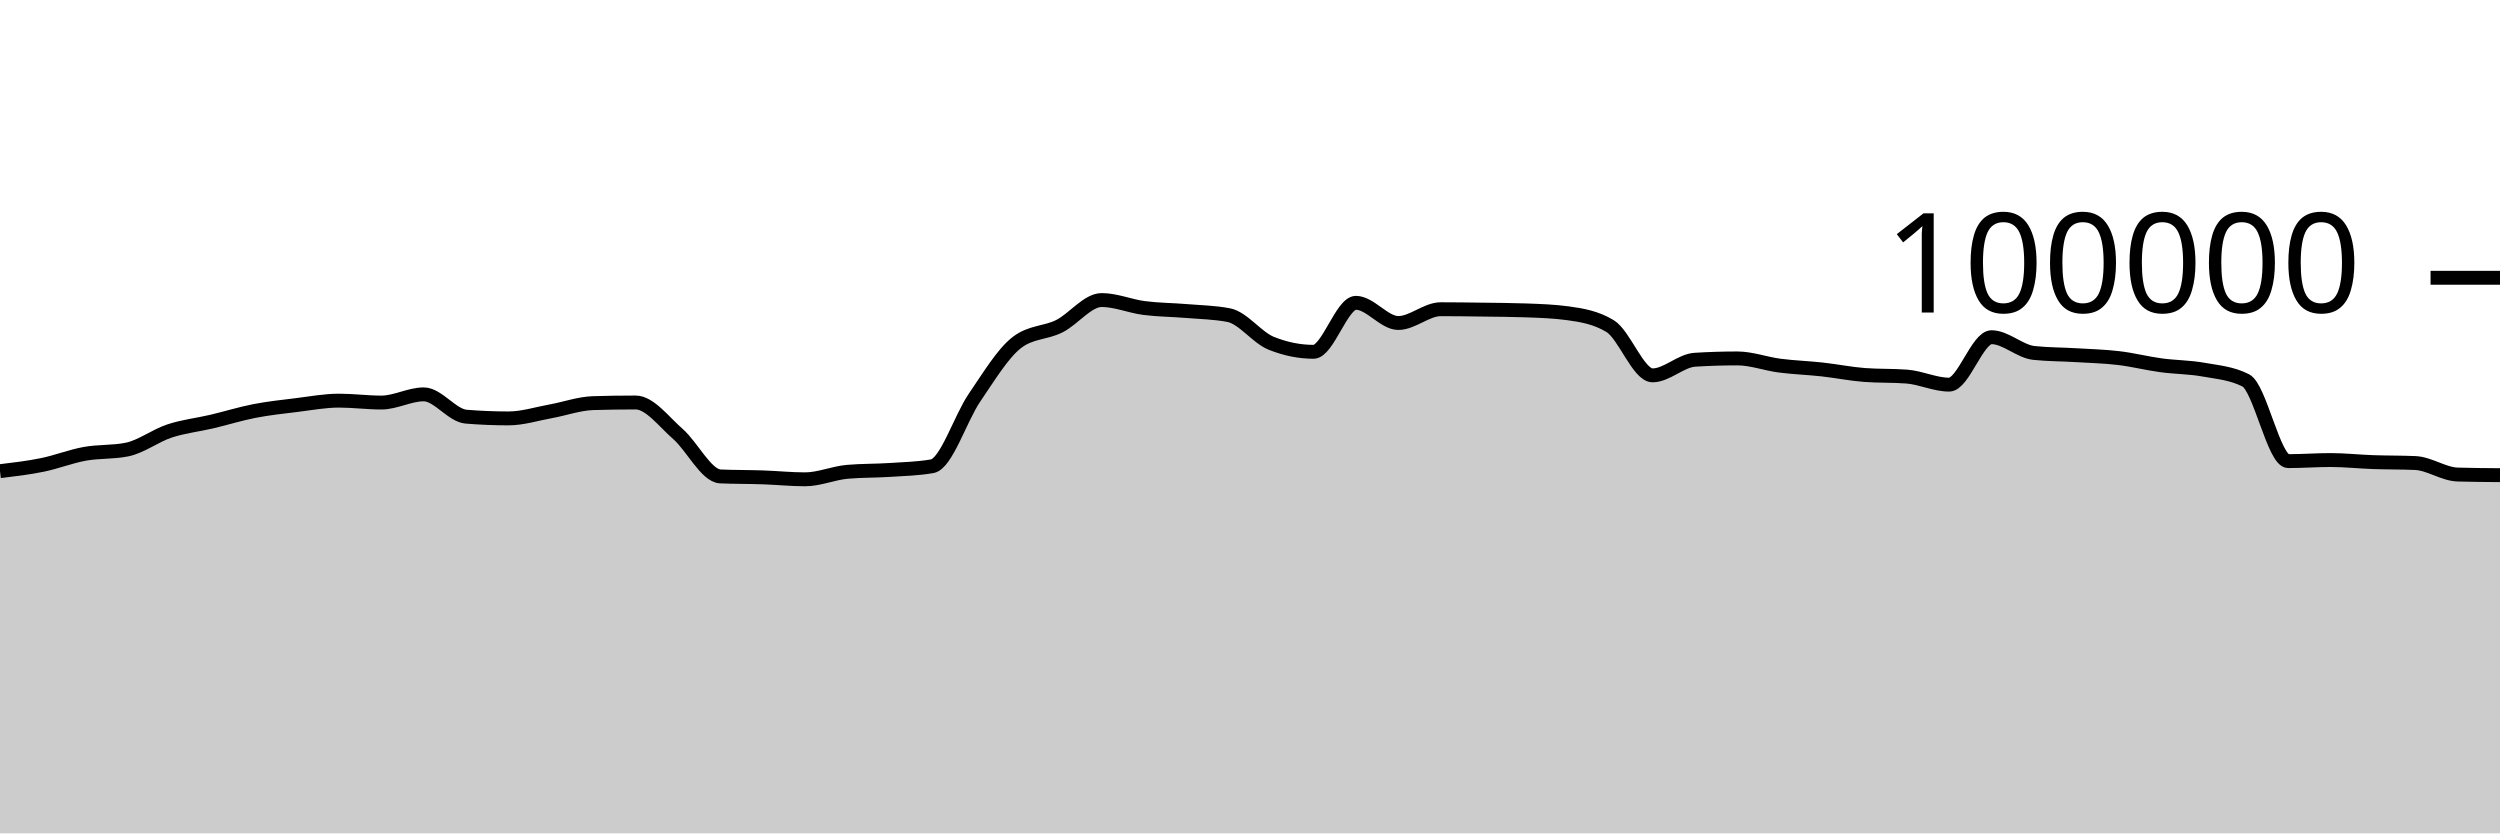
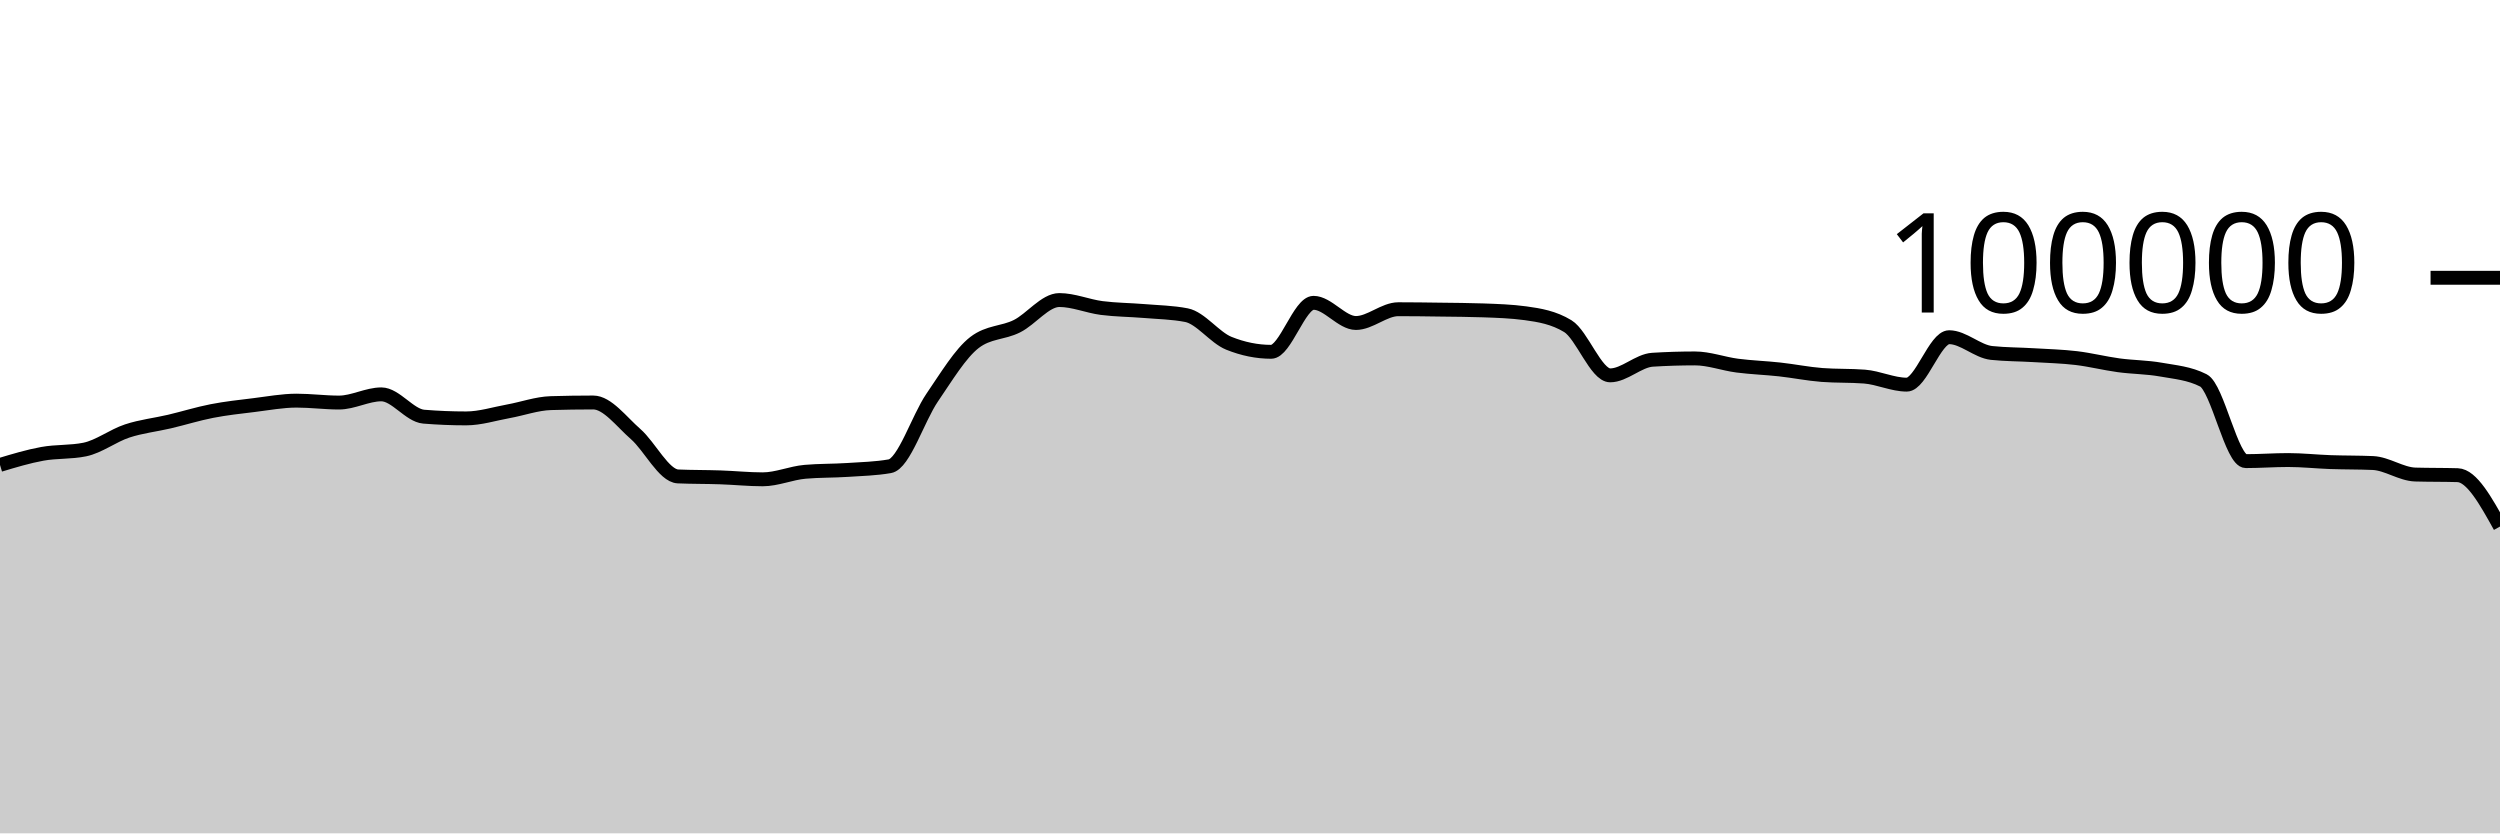
<svg xmlns="http://www.w3.org/2000/svg" viewBox="0 0 180 60">
  <g transform="translate(0,20)">
-     <path class="area" fill="rgba(0, 0, 0, 0.2)" d="M0,13.924C1.017,13.803,2.034,13.682,3.051,13.474C4.068,13.266,5.085,12.861,6.102,12.676C7.119,12.492,8.136,12.573,9.153,12.366C10.169,12.158,11.186,11.367,12.203,11.032C13.22,10.696,14.237,10.591,15.254,10.352C16.271,10.112,17.288,9.793,18.305,9.595C19.322,9.397,20.339,9.288,21.356,9.164C22.373,9.039,23.39,8.846,24.407,8.846C25.424,8.846,26.441,8.984,27.458,8.984C28.475,8.984,29.492,8.394,30.508,8.394C31.525,8.394,32.542,9.916,33.559,10C34.576,10.083,35.593,10.125,36.61,10.125C37.627,10.125,38.644,9.795,39.661,9.612C40.678,9.428,41.695,9.056,42.712,9.025C43.729,8.995,44.746,8.979,45.763,8.979C46.78,8.979,47.797,10.364,48.814,11.251C49.831,12.138,50.847,14.258,51.864,14.303C52.881,14.347,53.898,14.335,54.915,14.37C55.932,14.404,56.949,14.511,57.966,14.511C58.983,14.511,60,14.058,61.017,13.969C62.034,13.88,63.051,13.903,64.068,13.836C65.085,13.769,66.102,13.747,67.119,13.569C68.136,13.391,69.153,10.109,70.169,8.624C71.186,7.139,72.203,5.436,73.22,4.656C74.237,3.876,75.254,3.995,76.271,3.486C77.288,2.978,78.305,1.603,79.322,1.603C80.339,1.603,81.356,2.045,82.373,2.177C83.39,2.309,84.407,2.309,85.424,2.394C86.441,2.48,87.458,2.493,88.475,2.691C89.492,2.888,90.508,4.304,91.525,4.714C92.542,5.124,93.559,5.33,94.576,5.33C95.593,5.33,96.61,1.803,97.627,1.803C98.644,1.803,99.661,3.256,100.678,3.256C101.695,3.256,102.712,2.264,103.729,2.264C104.746,2.264,105.763,2.279,106.78,2.293C107.797,2.307,108.814,2.311,109.831,2.347C110.847,2.383,111.864,2.416,112.881,2.554C113.898,2.693,114.915,2.863,115.932,3.482C116.949,4.1,117.966,7.026,118.983,7.026C120,7.026,121.017,5.964,122.034,5.901C123.051,5.838,124.068,5.806,125.085,5.806C126.102,5.806,127.119,6.193,128.136,6.325C129.153,6.457,130.169,6.488,131.186,6.6C132.203,6.712,133.22,6.92,134.237,6.998C135.254,7.075,136.271,7.037,137.288,7.114C138.305,7.192,139.322,7.694,140.339,7.694C141.356,7.694,142.373,4.279,143.39,4.279C144.407,4.279,145.424,5.303,146.441,5.412C147.458,5.52,148.475,5.512,149.492,5.574C150.508,5.636,151.525,5.661,152.542,5.782C153.559,5.903,154.576,6.162,155.593,6.3C156.61,6.439,157.627,6.431,158.644,6.613C159.661,6.794,160.678,6.871,161.695,7.388C162.712,7.905,163.729,13.201,164.746,13.201C165.763,13.201,166.78,13.123,167.797,13.123C168.814,13.123,169.831,13.236,170.847,13.272C171.864,13.307,172.881,13.294,173.898,13.338C174.915,13.382,175.932,14.136,176.949,14.167C177.966,14.197,178.983,14.205,180,14.212L180,40C178.983,40,177.966,40,176.949,40C175.932,40,174.915,40,173.898,40C172.881,40,171.864,40,170.847,40C169.831,40,168.814,40,167.797,40C166.78,40,165.763,40,164.746,40C163.729,40,162.712,40,161.695,40C160.678,40,159.661,40,158.644,40C157.627,40,156.61,40,155.593,40C154.576,40,153.559,40,152.542,40C151.525,40,150.508,40,149.492,40C148.475,40,147.458,40,146.441,40C145.424,40,144.407,40,143.39,40C142.373,40,141.356,40,140.339,40C139.322,40,138.305,40,137.288,40C136.271,40,135.254,40,134.237,40C133.22,40,132.203,40,131.186,40C130.169,40,129.153,40,128.136,40C127.119,40,126.102,40,125.085,40C124.068,40,123.051,40,122.034,40C121.017,40,120,40,118.983,40C117.966,40,116.949,40,115.932,40C114.915,40,113.898,40,112.881,40C111.864,40,110.847,40,109.831,40C108.814,40,107.797,40,106.78,40C105.763,40,104.746,40,103.729,40C102.712,40,101.695,40,100.678,40C99.661,40,98.644,40,97.627,40C96.61,40,95.593,40,94.576,40C93.559,40,92.542,40,91.525,40C90.508,40,89.492,40,88.475,40C87.458,40,86.441,40,85.424,40C84.407,40,83.39,40,82.373,40C81.356,40,80.339,40,79.322,40C78.305,40,77.288,40,76.271,40C75.254,40,74.237,40,73.22,40C72.203,40,71.186,40,70.169,40C69.153,40,68.136,40,67.119,40C66.102,40,65.085,40,64.068,40C63.051,40,62.034,40,61.017,40C60,40,58.983,40,57.966,40C56.949,40,55.932,40,54.915,40C53.898,40,52.881,40,51.864,40C50.847,40,49.831,40,48.814,40C47.797,40,46.78,40,45.763,40C44.746,40,43.729,40,42.712,40C41.695,40,40.678,40,39.661,40C38.644,40,37.627,40,36.61,40C35.593,40,34.576,40,33.559,40C32.542,40,31.525,40,30.508,40C29.492,40,28.475,40,27.458,40C26.441,40,25.424,40,24.407,40C23.39,40,22.373,40,21.356,40C20.339,40,19.322,40,18.305,40C17.288,40,16.271,40,15.254,40C14.237,40,13.22,40,12.203,40C11.186,40,10.169,40,9.153,40C8.136,40,7.119,40,6.102,40C5.085,40,4.068,40,3.051,40C2.034,40,1.017,40,0,40Z" />
-     <path class="line" stroke="black" fill="none" d="M0,13.924C1.017,13.803,2.034,13.682,3.051,13.474C4.068,13.266,5.085,12.861,6.102,12.676C7.119,12.492,8.136,12.573,9.153,12.366C10.169,12.158,11.186,11.367,12.203,11.032C13.22,10.696,14.237,10.591,15.254,10.352C16.271,10.112,17.288,9.793,18.305,9.595C19.322,9.397,20.339,9.288,21.356,9.164C22.373,9.039,23.39,8.846,24.407,8.846C25.424,8.846,26.441,8.984,27.458,8.984C28.475,8.984,29.492,8.394,30.508,8.394C31.525,8.394,32.542,9.916,33.559,10C34.576,10.083,35.593,10.125,36.61,10.125C37.627,10.125,38.644,9.795,39.661,9.612C40.678,9.428,41.695,9.056,42.712,9.025C43.729,8.995,44.746,8.979,45.763,8.979C46.78,8.979,47.797,10.364,48.814,11.251C49.831,12.138,50.847,14.258,51.864,14.303C52.881,14.347,53.898,14.335,54.915,14.37C55.932,14.404,56.949,14.511,57.966,14.511C58.983,14.511,60,14.058,61.017,13.969C62.034,13.88,63.051,13.903,64.068,13.836C65.085,13.769,66.102,13.747,67.119,13.569C68.136,13.391,69.153,10.109,70.169,8.624C71.186,7.139,72.203,5.436,73.22,4.656C74.237,3.876,75.254,3.995,76.271,3.486C77.288,2.978,78.305,1.603,79.322,1.603C80.339,1.603,81.356,2.045,82.373,2.177C83.39,2.309,84.407,2.309,85.424,2.394C86.441,2.48,87.458,2.493,88.475,2.691C89.492,2.888,90.508,4.304,91.525,4.714C92.542,5.124,93.559,5.33,94.576,5.33C95.593,5.33,96.61,1.803,97.627,1.803C98.644,1.803,99.661,3.256,100.678,3.256C101.695,3.256,102.712,2.264,103.729,2.264C104.746,2.264,105.763,2.279,106.78,2.293C107.797,2.307,108.814,2.311,109.831,2.347C110.847,2.383,111.864,2.416,112.881,2.554C113.898,2.693,114.915,2.863,115.932,3.482C116.949,4.1,117.966,7.026,118.983,7.026C120,7.026,121.017,5.964,122.034,5.901C123.051,5.838,124.068,5.806,125.085,5.806C126.102,5.806,127.119,6.193,128.136,6.325C129.153,6.457,130.169,6.488,131.186,6.6C132.203,6.712,133.22,6.92,134.237,6.998C135.254,7.075,136.271,7.037,137.288,7.114C138.305,7.192,139.322,7.694,140.339,7.694C141.356,7.694,142.373,4.279,143.39,4.279C144.407,4.279,145.424,5.303,146.441,5.412C147.458,5.52,148.475,5.512,149.492,5.574C150.508,5.636,151.525,5.661,152.542,5.782C153.559,5.903,154.576,6.162,155.593,6.3C156.61,6.439,157.627,6.431,158.644,6.613C159.661,6.794,160.678,6.871,161.695,7.388C162.712,7.905,163.729,13.201,164.746,13.201C165.763,13.201,166.78,13.123,167.797,13.123C168.814,13.123,169.831,13.236,170.847,13.272C171.864,13.307,172.881,13.294,173.898,13.338C174.915,13.382,175.932,14.136,176.949,14.167C177.966,14.197,178.983,14.205,180,14.212" />
+     <path class="area" fill="rgba(0, 0, 0, 0.2)" d="M0,13.474C1.017,13.167,2.034,12.861,3.051,12.676C4.068,12.492,5.085,12.573,6.102,12.366C7.119,12.158,8.136,11.367,9.153,11.032C10.169,10.696,11.186,10.591,12.203,10.352C13.22,10.112,14.237,9.793,15.254,9.595C16.271,9.397,17.288,9.288,18.305,9.164C19.322,9.039,20.339,8.846,21.356,8.846C22.373,8.846,23.39,8.984,24.407,8.984C25.424,8.984,26.441,8.394,27.458,8.394C28.475,8.394,29.492,9.916,30.508,10C31.525,10.083,32.542,10.125,33.559,10.125C34.576,10.125,35.593,9.795,36.61,9.612C37.627,9.428,38.644,9.056,39.661,9.025C40.678,8.995,41.695,8.979,42.712,8.979C43.729,8.979,44.746,10.364,45.763,11.251C46.78,12.138,47.797,14.258,48.814,14.303C49.831,14.347,50.847,14.335,51.864,14.37C52.881,14.404,53.898,14.511,54.915,14.511C55.932,14.511,56.949,14.058,57.966,13.969C58.983,13.88,60,13.903,61.017,13.836C62.034,13.769,63.051,13.747,64.068,13.569C65.085,13.391,66.102,10.109,67.119,8.624C68.136,7.139,69.153,5.436,70.169,4.656C71.186,3.876,72.203,3.995,73.22,3.486C74.237,2.978,75.254,1.603,76.271,1.603C77.288,1.603,78.305,2.045,79.322,2.177C80.339,2.309,81.356,2.309,82.373,2.394C83.39,2.48,84.407,2.493,85.424,2.691C86.441,2.888,87.458,4.304,88.475,4.714C89.492,5.124,90.508,5.33,91.525,5.33C92.542,5.33,93.559,1.803,94.576,1.803C95.593,1.803,96.61,3.256,97.627,3.256C98.644,3.256,99.661,2.264,100.678,2.264C101.695,2.264,102.712,2.279,103.729,2.293C104.746,2.307,105.763,2.311,106.78,2.347C107.797,2.383,108.814,2.416,109.831,2.554C110.847,2.693,111.864,2.863,112.881,3.482C113.898,4.1,114.915,7.026,115.932,7.026C116.949,7.026,117.966,5.964,118.983,5.901C120,5.838,121.017,5.806,122.034,5.806C123.051,5.806,124.068,6.193,125.085,6.325C126.102,6.457,127.119,6.488,128.136,6.6C129.153,6.712,130.169,6.92,131.186,6.998C132.203,7.075,133.22,7.037,134.237,7.114C135.254,7.192,136.271,7.694,137.288,7.694C138.305,7.694,139.322,4.279,140.339,4.279C141.356,4.279,142.373,5.303,143.39,5.412C144.407,5.52,145.424,5.512,146.441,5.574C147.458,5.636,148.475,5.661,149.492,5.782C150.508,5.903,151.525,6.162,152.542,6.3C153.559,6.439,154.576,6.431,155.593,6.613C156.61,6.794,157.627,6.871,158.644,7.388C159.661,7.905,160.678,13.201,161.695,13.201C162.712,13.201,163.729,13.123,164.746,13.123C165.763,13.123,166.78,13.236,167.797,13.272C168.814,13.307,169.831,13.294,170.847,13.338C171.864,13.382,172.881,14.136,173.898,14.167C174.915,14.197,175.932,14.182,176.949,14.212C177.966,14.243,178.983,16.077,180,17.912L180,40C178.983,40,177.966,40,176.949,40C175.932,40,174.915,40,173.898,40C172.881,40,171.864,40,170.847,40C169.831,40,168.814,40,167.797,40C166.78,40,165.763,40,164.746,40C163.729,40,162.712,40,161.695,40C160.678,40,159.661,40,158.644,40C157.627,40,156.61,40,155.593,40C154.576,40,153.559,40,152.542,40C151.525,40,150.508,40,149.492,40C148.475,40,147.458,40,146.441,40C145.424,40,144.407,40,143.39,40C142.373,40,141.356,40,140.339,40C139.322,40,138.305,40,137.288,40C136.271,40,135.254,40,134.237,40C133.22,40,132.203,40,131.186,40C130.169,40,129.153,40,128.136,40C127.119,40,126.102,40,125.085,40C124.068,40,123.051,40,122.034,40C121.017,40,120,40,118.983,40C117.966,40,116.949,40,115.932,40C114.915,40,113.898,40,112.881,40C111.864,40,110.847,40,109.831,40C108.814,40,107.797,40,106.78,40C105.763,40,104.746,40,103.729,40C102.712,40,101.695,40,100.678,40C99.661,40,98.644,40,97.627,40C96.61,40,95.593,40,94.576,40C93.559,40,92.542,40,91.525,40C90.508,40,89.492,40,88.475,40C87.458,40,86.441,40,85.424,40C84.407,40,83.39,40,82.373,40C81.356,40,80.339,40,79.322,40C78.305,40,77.288,40,76.271,40C75.254,40,74.237,40,73.22,40C72.203,40,71.186,40,70.169,40C69.153,40,68.136,40,67.119,40C66.102,40,65.085,40,64.068,40C63.051,40,62.034,40,61.017,40C60,40,58.983,40,57.966,40C56.949,40,55.932,40,54.915,40C53.898,40,52.881,40,51.864,40C50.847,40,49.831,40,48.814,40C47.797,40,46.78,40,45.763,40C44.746,40,43.729,40,42.712,40C41.695,40,40.678,40,39.661,40C38.644,40,37.627,40,36.61,40C35.593,40,34.576,40,33.559,40C32.542,40,31.525,40,30.508,40C29.492,40,28.475,40,27.458,40C26.441,40,25.424,40,24.407,40C23.39,40,22.373,40,21.356,40C20.339,40,19.322,40,18.305,40C17.288,40,16.271,40,15.254,40C14.237,40,13.22,40,12.203,40C11.186,40,10.169,40,9.153,40C8.136,40,7.119,40,6.102,40C5.085,40,4.068,40,3.051,40C2.034,40,1.017,40,0,40Z" />
+     <path class="line" stroke="black" fill="none" d="M0,13.474C1.017,13.167,2.034,12.861,3.051,12.676C4.068,12.492,5.085,12.573,6.102,12.366C7.119,12.158,8.136,11.367,9.153,11.032C10.169,10.696,11.186,10.591,12.203,10.352C13.22,10.112,14.237,9.793,15.254,9.595C16.271,9.397,17.288,9.288,18.305,9.164C19.322,9.039,20.339,8.846,21.356,8.846C22.373,8.846,23.39,8.984,24.407,8.984C25.424,8.984,26.441,8.394,27.458,8.394C28.475,8.394,29.492,9.916,30.508,10C31.525,10.083,32.542,10.125,33.559,10.125C34.576,10.125,35.593,9.795,36.61,9.612C37.627,9.428,38.644,9.056,39.661,9.025C40.678,8.995,41.695,8.979,42.712,8.979C43.729,8.979,44.746,10.364,45.763,11.251C46.78,12.138,47.797,14.258,48.814,14.303C49.831,14.347,50.847,14.335,51.864,14.37C52.881,14.404,53.898,14.511,54.915,14.511C55.932,14.511,56.949,14.058,57.966,13.969C58.983,13.88,60,13.903,61.017,13.836C62.034,13.769,63.051,13.747,64.068,13.569C65.085,13.391,66.102,10.109,67.119,8.624C68.136,7.139,69.153,5.436,70.169,4.656C71.186,3.876,72.203,3.995,73.22,3.486C74.237,2.978,75.254,1.603,76.271,1.603C77.288,1.603,78.305,2.045,79.322,2.177C80.339,2.309,81.356,2.309,82.373,2.394C83.39,2.48,84.407,2.493,85.424,2.691C86.441,2.888,87.458,4.304,88.475,4.714C89.492,5.124,90.508,5.33,91.525,5.33C92.542,5.33,93.559,1.803,94.576,1.803C95.593,1.803,96.61,3.256,97.627,3.256C98.644,3.256,99.661,2.264,100.678,2.264C101.695,2.264,102.712,2.279,103.729,2.293C104.746,2.307,105.763,2.311,106.78,2.347C107.797,2.383,108.814,2.416,109.831,2.554C110.847,2.693,111.864,2.863,112.881,3.482C113.898,4.1,114.915,7.026,115.932,7.026C116.949,7.026,117.966,5.964,118.983,5.901C120,5.838,121.017,5.806,122.034,5.806C123.051,5.806,124.068,6.193,125.085,6.325C126.102,6.457,127.119,6.488,128.136,6.6C129.153,6.712,130.169,6.92,131.186,6.998C132.203,7.075,133.22,7.037,134.237,7.114C135.254,7.192,136.271,7.694,137.288,7.694C138.305,7.694,139.322,4.279,140.339,4.279C141.356,4.279,142.373,5.303,143.39,5.412C144.407,5.52,145.424,5.512,146.441,5.574C147.458,5.636,148.475,5.661,149.492,5.782C150.508,5.903,151.525,6.162,152.542,6.3C153.559,6.439,154.576,6.431,155.593,6.613C156.61,6.794,157.627,6.871,158.644,7.388C159.661,7.905,160.678,13.201,161.695,13.201C162.712,13.201,163.729,13.123,164.746,13.123C165.763,13.123,166.78,13.236,167.797,13.272C168.814,13.307,169.831,13.294,170.847,13.338C171.864,13.382,172.881,14.136,173.898,14.167C174.915,14.197,175.932,14.182,176.949,14.212C177.966,14.243,178.983,16.077,180,17.912" />
    <path class="axis-ceiling" stroke-width="1" stroke="black" fill="none" d="M175,0L180,0" />
    <text class="axis-ceiling-label" font-family="sans-serif" text-anchor="end" font-size="10px" x="170" y="2.5">100000</text>
  </g>
</svg>
